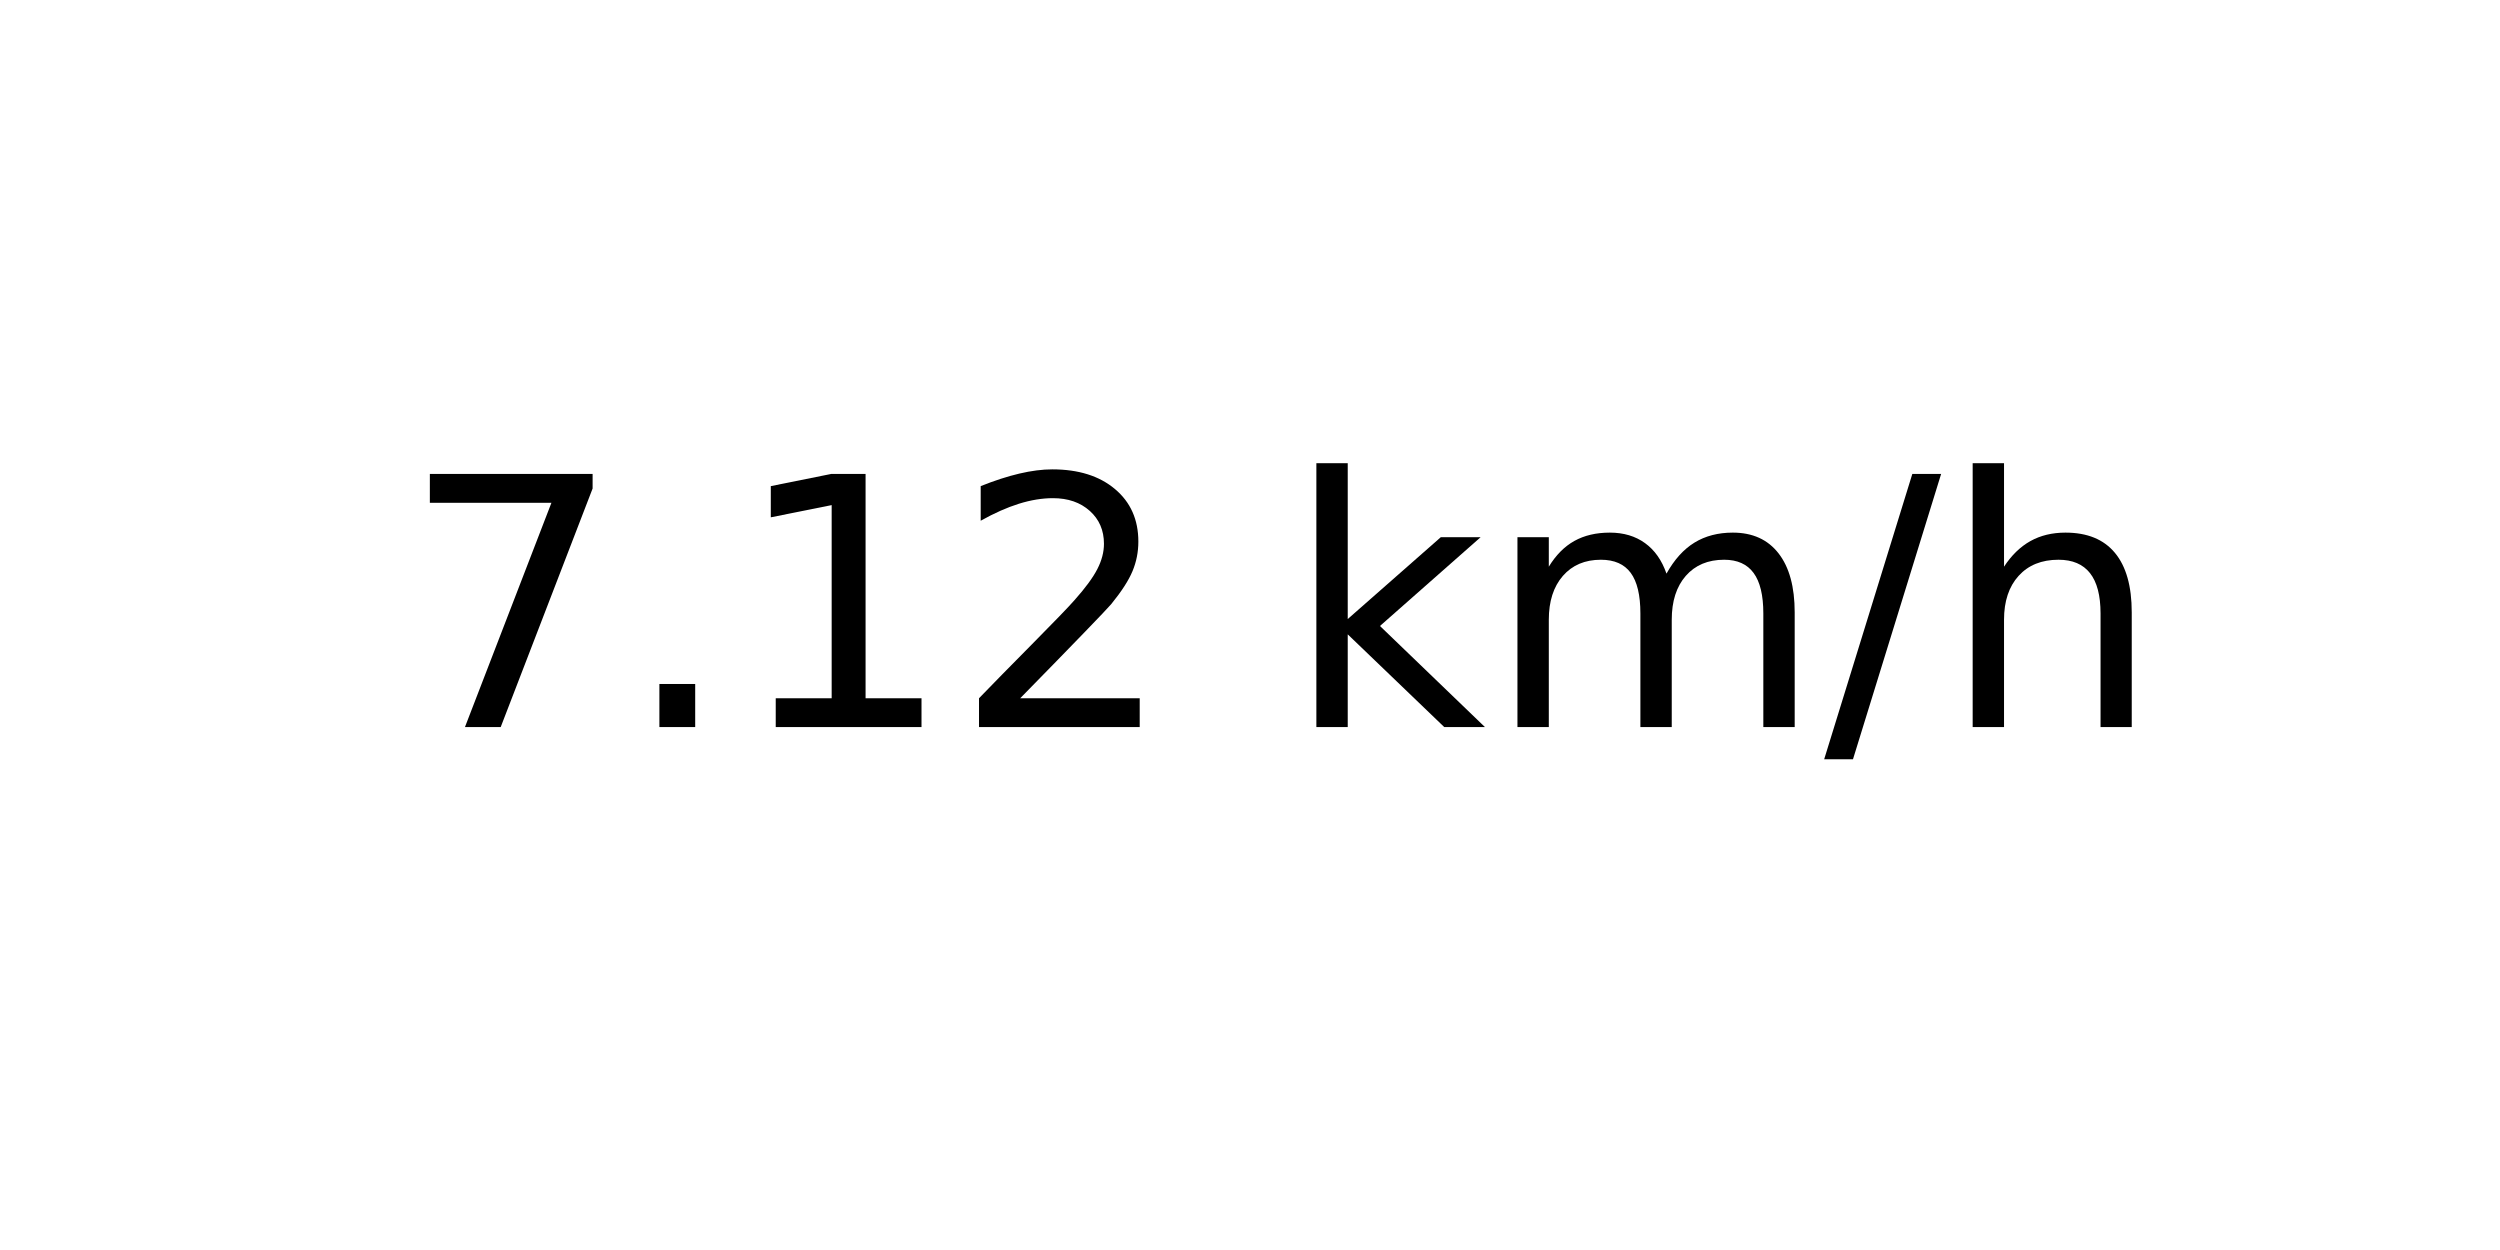
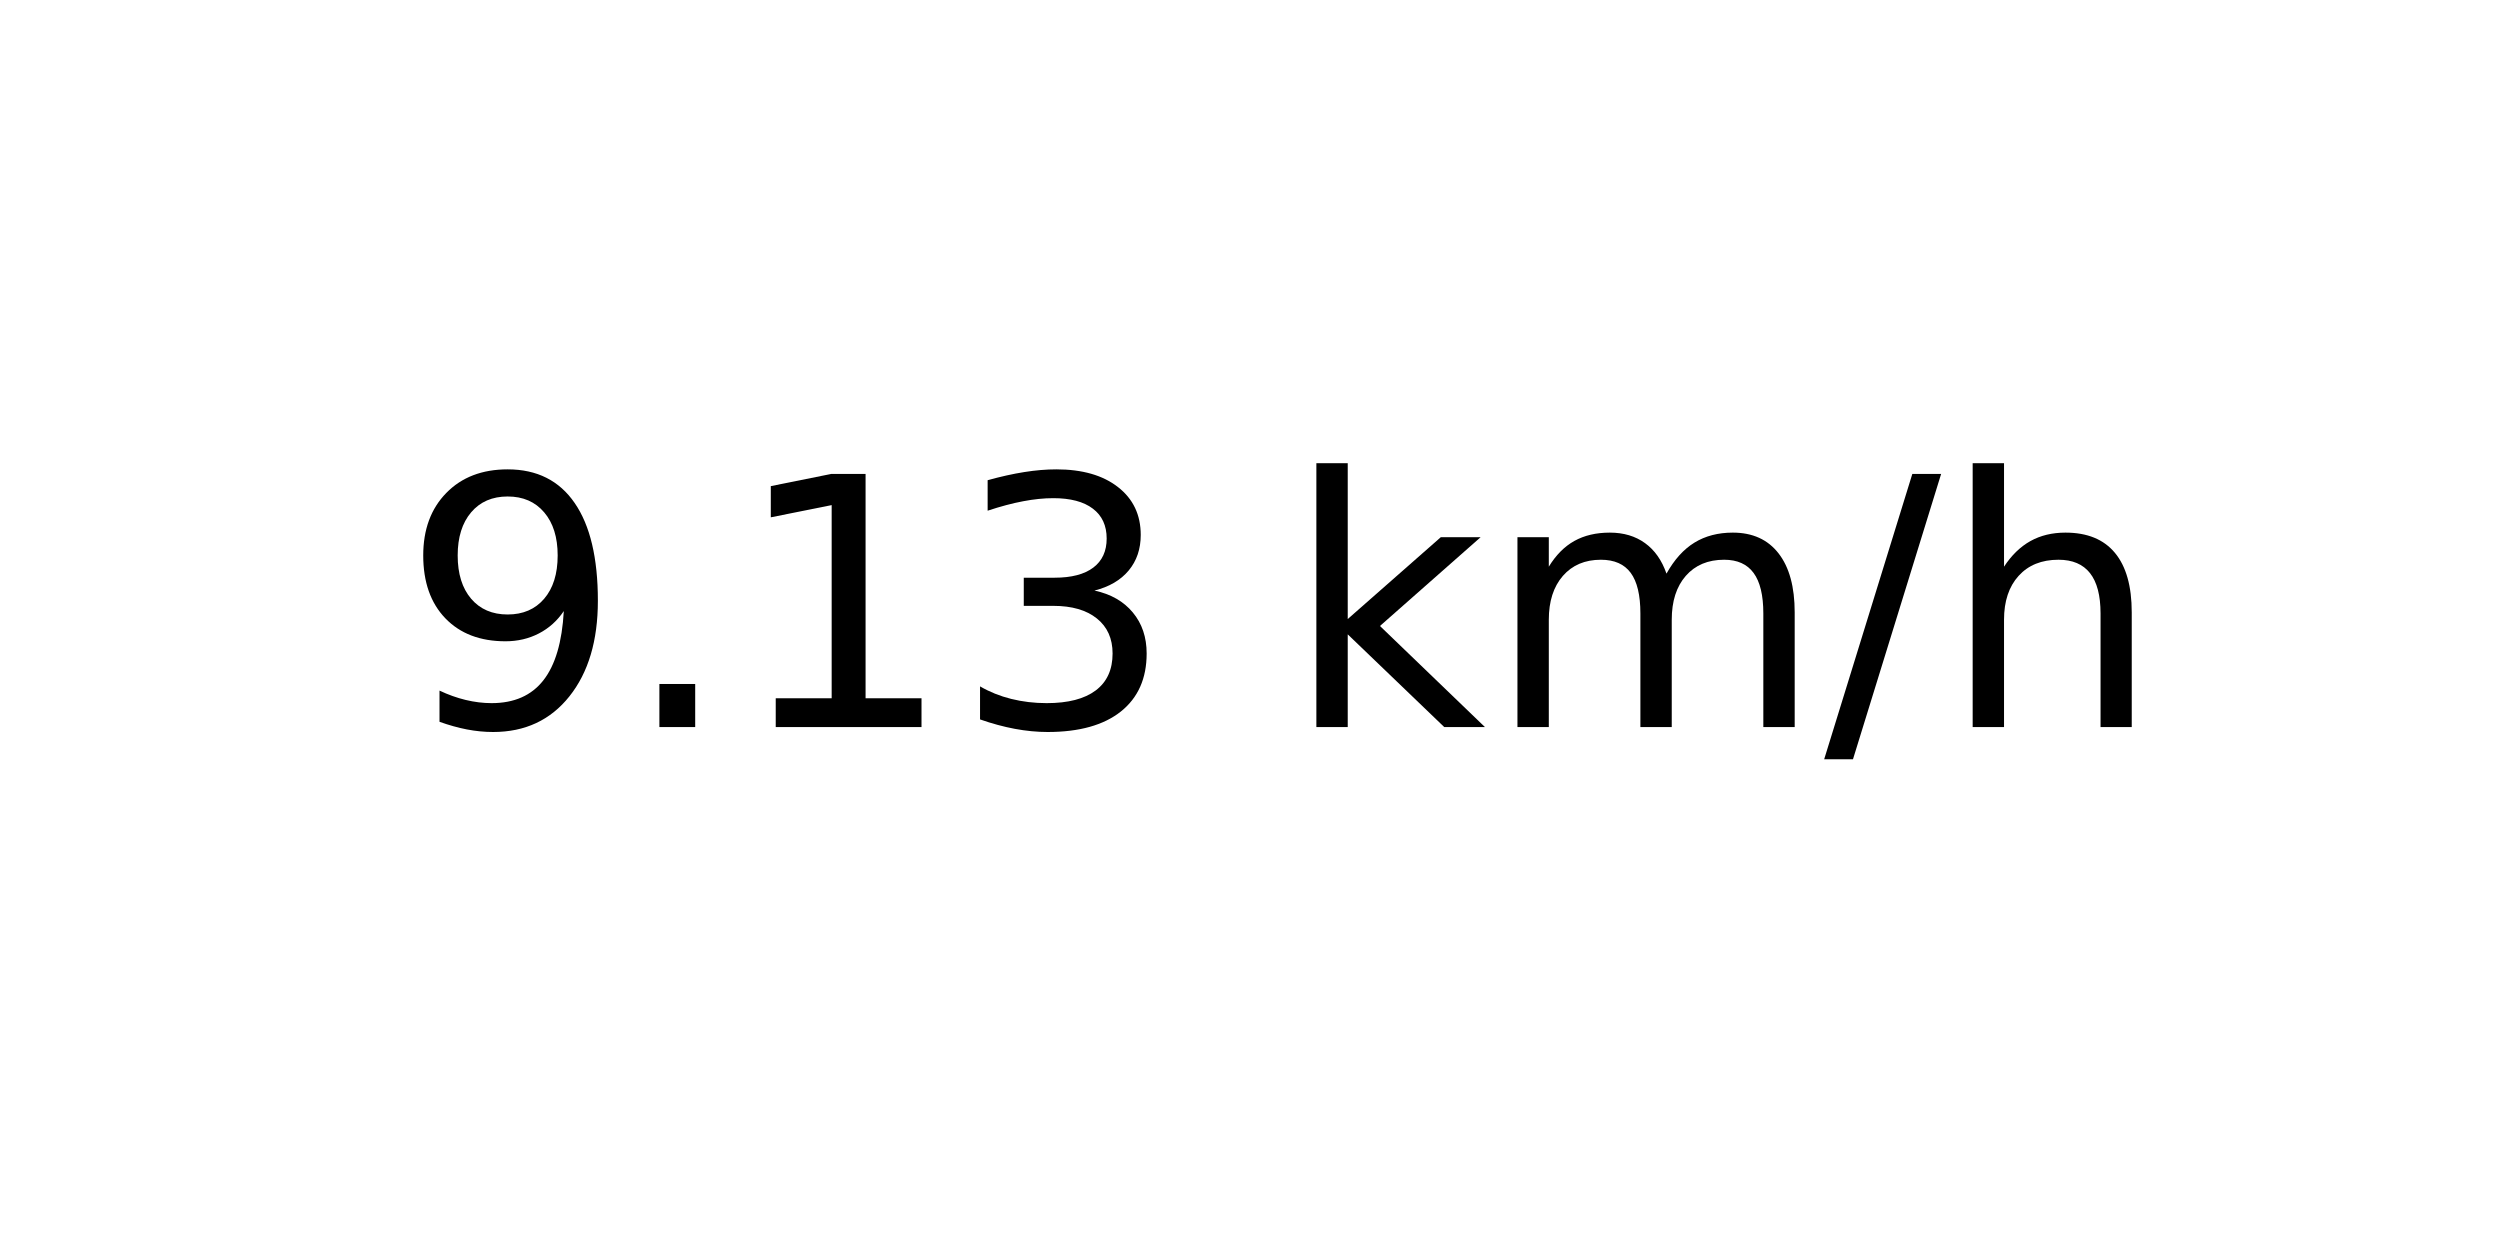
<svg xmlns="http://www.w3.org/2000/svg" xmlns:xlink="http://www.w3.org/1999/xlink" width="72pt" height="36pt" viewBox="0 0 72 36" version="1.1">
  <defs>
    <style type="text/css">*{stroke-linejoin: round; stroke-linecap: butt}</style>
  </defs>
  <g id="figure_1">
    <g id="axes_1">
      <g id="text_1">
        <g transform="translate(11.55937 20.93937) scale(0.1 -0.1)">
          <defs>
-             <path id="DejaVuSans-37" d="M 525 4666  L 3525 4666  L 3525 4397  L 1831 0  L 1172 0  L 2766 4134  L 525 4134  L 525 4666  z " transform="scale(0.015625)" />
+             <path id="DejaVuSans-39" d="M 703 97  L 703 672  Q 941 559 1184 500  Q 1428 441 1663 441  Q 2288 441 2617 861  Q 2947 1281 2994 2138  Q 2813 1869 2534 1725  Q 2256 1581 1919 1581  Q 1219 1581 811 2004  Q 403 2428 403 3163  Q 403 3881 828 4315  Q 1253 4750 1959 4750  Q 2769 4750 3195 4129  Q 3622 3509 3622 2328  Q 3622 1225 3098 567  Q 2575 -91 1691 -91  Q 1453 -91 1209 -44  Q 966 3 703 97  z M 1959 2075  Q 2384 2075 2632 2365  Q 2881 2656 2881 3163  Q 2881 3666 2632 3958  Q 2384 4250 1959 4250  Q 1534 4250 1286 3958  Q 1038 3666 1038 3163  Q 1038 2656 1286 2365  Q 1534 2075 1959 2075  z " transform="scale(0.015625)" />
            <path id="DejaVuSans-2e" d="M 684 794  L 1344 794  L 1344 0  L 684 0  L 684 794  z " transform="scale(0.015625)" />
            <path id="DejaVuSans-31" d="M 794 531  L 1825 531  L 1825 4091  L 703 3866  L 703 4441  L 1819 4666  L 2450 4666  L 2450 531  L 3481 531  L 3481 0  L 794 0  L 794 531  z " transform="scale(0.015625)" />
-             <path id="DejaVuSans-32" d="M 1228 531  L 3431 531  L 3431 0  L 469 0  L 469 531  Q 828 903 1448 1529  Q 2069 2156 2228 2338  Q 2531 2678 2651 2914  Q 2772 3150 2772 3378  Q 2772 3750 2511 3984  Q 2250 4219 1831 4219  Q 1534 4219 1204 4116  Q 875 4013 500 3803  L 500 4441  Q 881 4594 1212 4672  Q 1544 4750 1819 4750  Q 2544 4750 2975 4387  Q 3406 4025 3406 3419  Q 3406 3131 3298 2873  Q 3191 2616 2906 2266  Q 2828 2175 2409 1742  Q 1991 1309 1228 531  z " transform="scale(0.015625)" />
+             <path id="DejaVuSans-33" d="M 2597 2516  Q 3050 2419 3304 2112  Q 3559 1806 3559 1356  Q 3559 666 3084 287  Q 2609 -91 1734 -91  Q 1441 -91 1130 -33  Q 819 25 488 141  L 488 750  Q 750 597 1062 519  Q 1375 441 1716 441  Q 2309 441 2620 675  Q 2931 909 2931 1356  Q 2931 1769 2642 2001  Q 2353 2234 1838 2234  L 1294 2234  L 1294 2753  L 1863 2753  Q 2328 2753 2575 2939  Q 2822 3125 2822 3475  Q 2822 3834 2567 4026  Q 2313 4219 1838 4219  Q 1578 4219 1281 4162  Q 984 4106 628 3988  L 628 4550  Q 988 4650 1302 4700  Q 1616 4750 1894 4750  Q 2613 4750 3031 4423  Q 3450 4097 3450 3541  Q 3450 3153 3228 2886  Q 3006 2619 2597 2516  z " transform="scale(0.015625)" />
            <path id="DejaVuSans-20" transform="scale(0.015625)" />
            <path id="DejaVuSans-6b" d="M 581 4863  L 1159 4863  L 1159 1991  L 2875 3500  L 3609 3500  L 1753 1863  L 3688 0  L 2938 0  L 1159 1709  L 1159 0  L 581 0  L 581 4863  z " transform="scale(0.015625)" />
            <path id="DejaVuSans-6d" d="M 3328 2828  Q 3544 3216 3844 3400  Q 4144 3584 4550 3584  Q 5097 3584 5394 3201  Q 5691 2819 5691 2113  L 5691 0  L 5113 0  L 5113 2094  Q 5113 2597 4934 2840  Q 4756 3084 4391 3084  Q 3944 3084 3684 2787  Q 3425 2491 3425 1978  L 3425 0  L 2847 0  L 2847 2094  Q 2847 2600 2669 2842  Q 2491 3084 2119 3084  Q 1678 3084 1418 2786  Q 1159 2488 1159 1978  L 1159 0  L 581 0  L 581 3500  L 1159 3500  L 1159 2956  Q 1356 3278 1631 3431  Q 1906 3584 2284 3584  Q 2666 3584 2933 3390  Q 3200 3197 3328 2828  z " transform="scale(0.015625)" />
            <path id="DejaVuSans-2f" d="M 1625 4666  L 2156 4666  L 531 -594  L 0 -594  L 1625 4666  z " transform="scale(0.015625)" />
            <path id="DejaVuSans-68" d="M 3513 2113  L 3513 0  L 2938 0  L 2938 2094  Q 2938 2591 2744 2837  Q 2550 3084 2163 3084  Q 1697 3084 1428 2787  Q 1159 2491 1159 1978  L 1159 0  L 581 0  L 581 4863  L 1159 4863  L 1159 2956  Q 1366 3272 1645 3428  Q 1925 3584 2291 3584  Q 2894 3584 3203 3211  Q 3513 2838 3513 2113  z " transform="scale(0.015625)" />
          </defs>
-           <use xlink:href="#DejaVuSans-37" />
+           <use xlink:href="#DejaVuSans-39" />
          <use xlink:href="#DejaVuSans-2e" x="63.623" />
          <use xlink:href="#DejaVuSans-31" x="95.41" />
-           <use xlink:href="#DejaVuSans-32" x="159.033" />
+           <use xlink:href="#DejaVuSans-33" x="159.033" />
          <use xlink:href="#DejaVuSans-20" x="222.656" />
          <use xlink:href="#DejaVuSans-6b" x="254.443" />
          <use xlink:href="#DejaVuSans-6d" x="312.354" />
          <use xlink:href="#DejaVuSans-2f" x="409.766" />
          <use xlink:href="#DejaVuSans-68" x="443.457" />
        </g>
      </g>
    </g>
  </g>
</svg>
